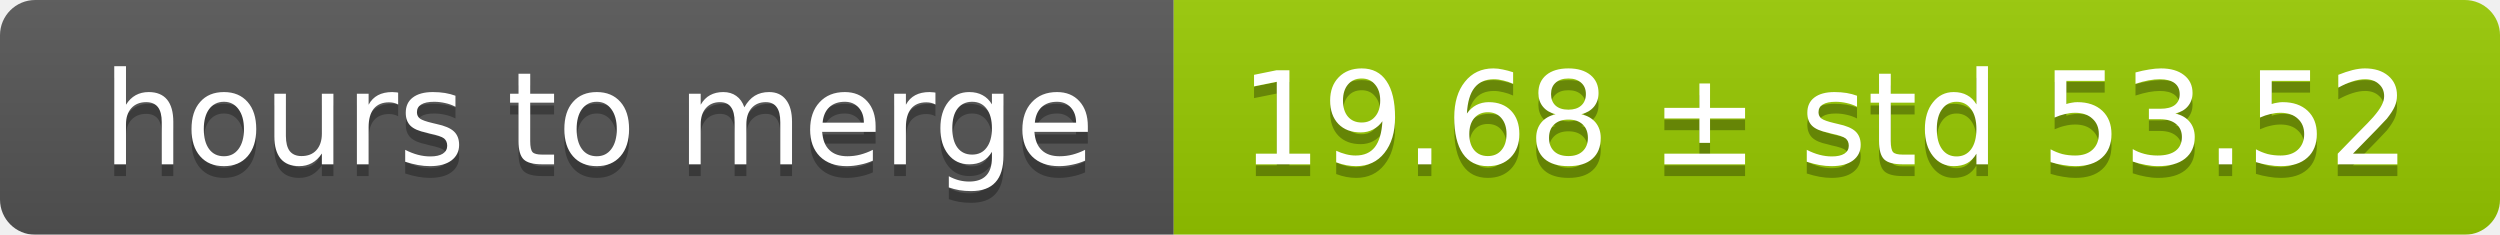
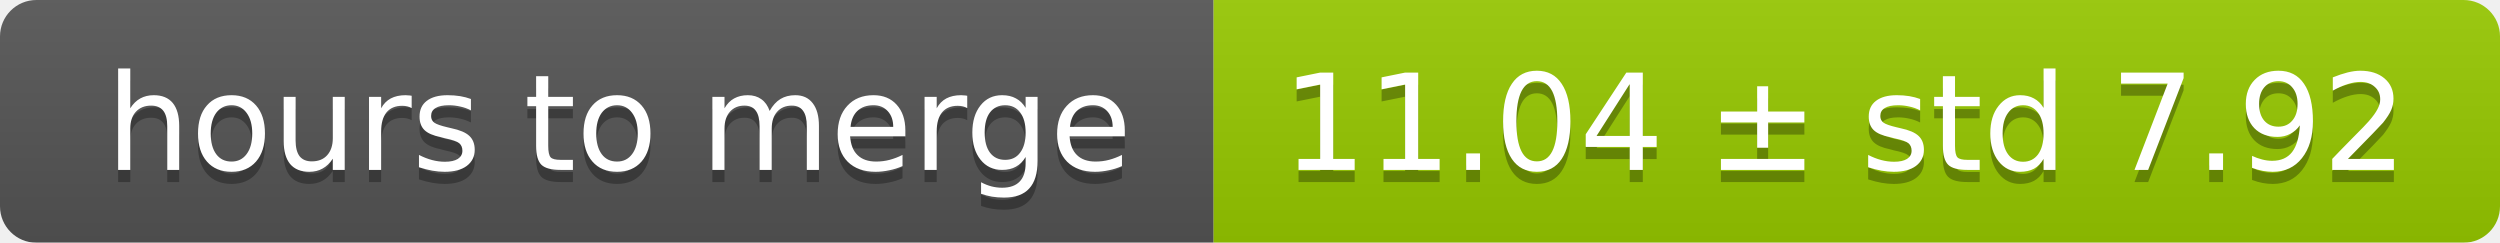
- <svg xmlns="http://www.w3.org/2000/svg" width="213" height="20">
+ <svg xmlns="http://www.w3.org/2000/svg" width="206" height="20">
  <linearGradient id="smooth" x2="0" y2="100%">
    <stop offset="0" stop-color="#bbb" stop-opacity=".1" />
    <stop offset="1" stop-opacity=".1" />
  </linearGradient>
  <mask id="round">
-     <rect width="213" height="20" rx="3" fill="#fff" />
+     <rect width="206" height="20" rx="3" fill="#fff" />
  </mask>
  <g mask="url(#round)">
    <rect width="100" height="20" fill="#555" />
-     <rect x="100" width="113" height="20" fill="#97ca00" />
-     <rect width="213" height="20" fill="url(#smooth)" />
+     <rect x="100" width="106" height="20" fill="#97ca00" />
+     <rect width="206" height="20" fill="url(#smooth)" />
  </g>
  <g fill="#fff" text-anchor="middle" font-family="DejaVu Sans,Verdana,Geneva,sans-serif" font-size="11">
    <text x="51" y="15" fill="#010101" fill-opacity=".3">hours to merge</text>
    <text x="51" y="14">hours to merge</text>
-     <text x="155.5" y="15" fill="#010101" fill-opacity=".3">19.68 ± std 53.52</text>
-     <text x="155.5" y="14">19.68 ± std 53.52</text>
+     <text x="152" y="15" fill="#010101" fill-opacity=".3">11.04 ± std 7.92</text>
+     <text x="152" y="14">11.04 ± std 7.92</text>
  </g>
</svg>
